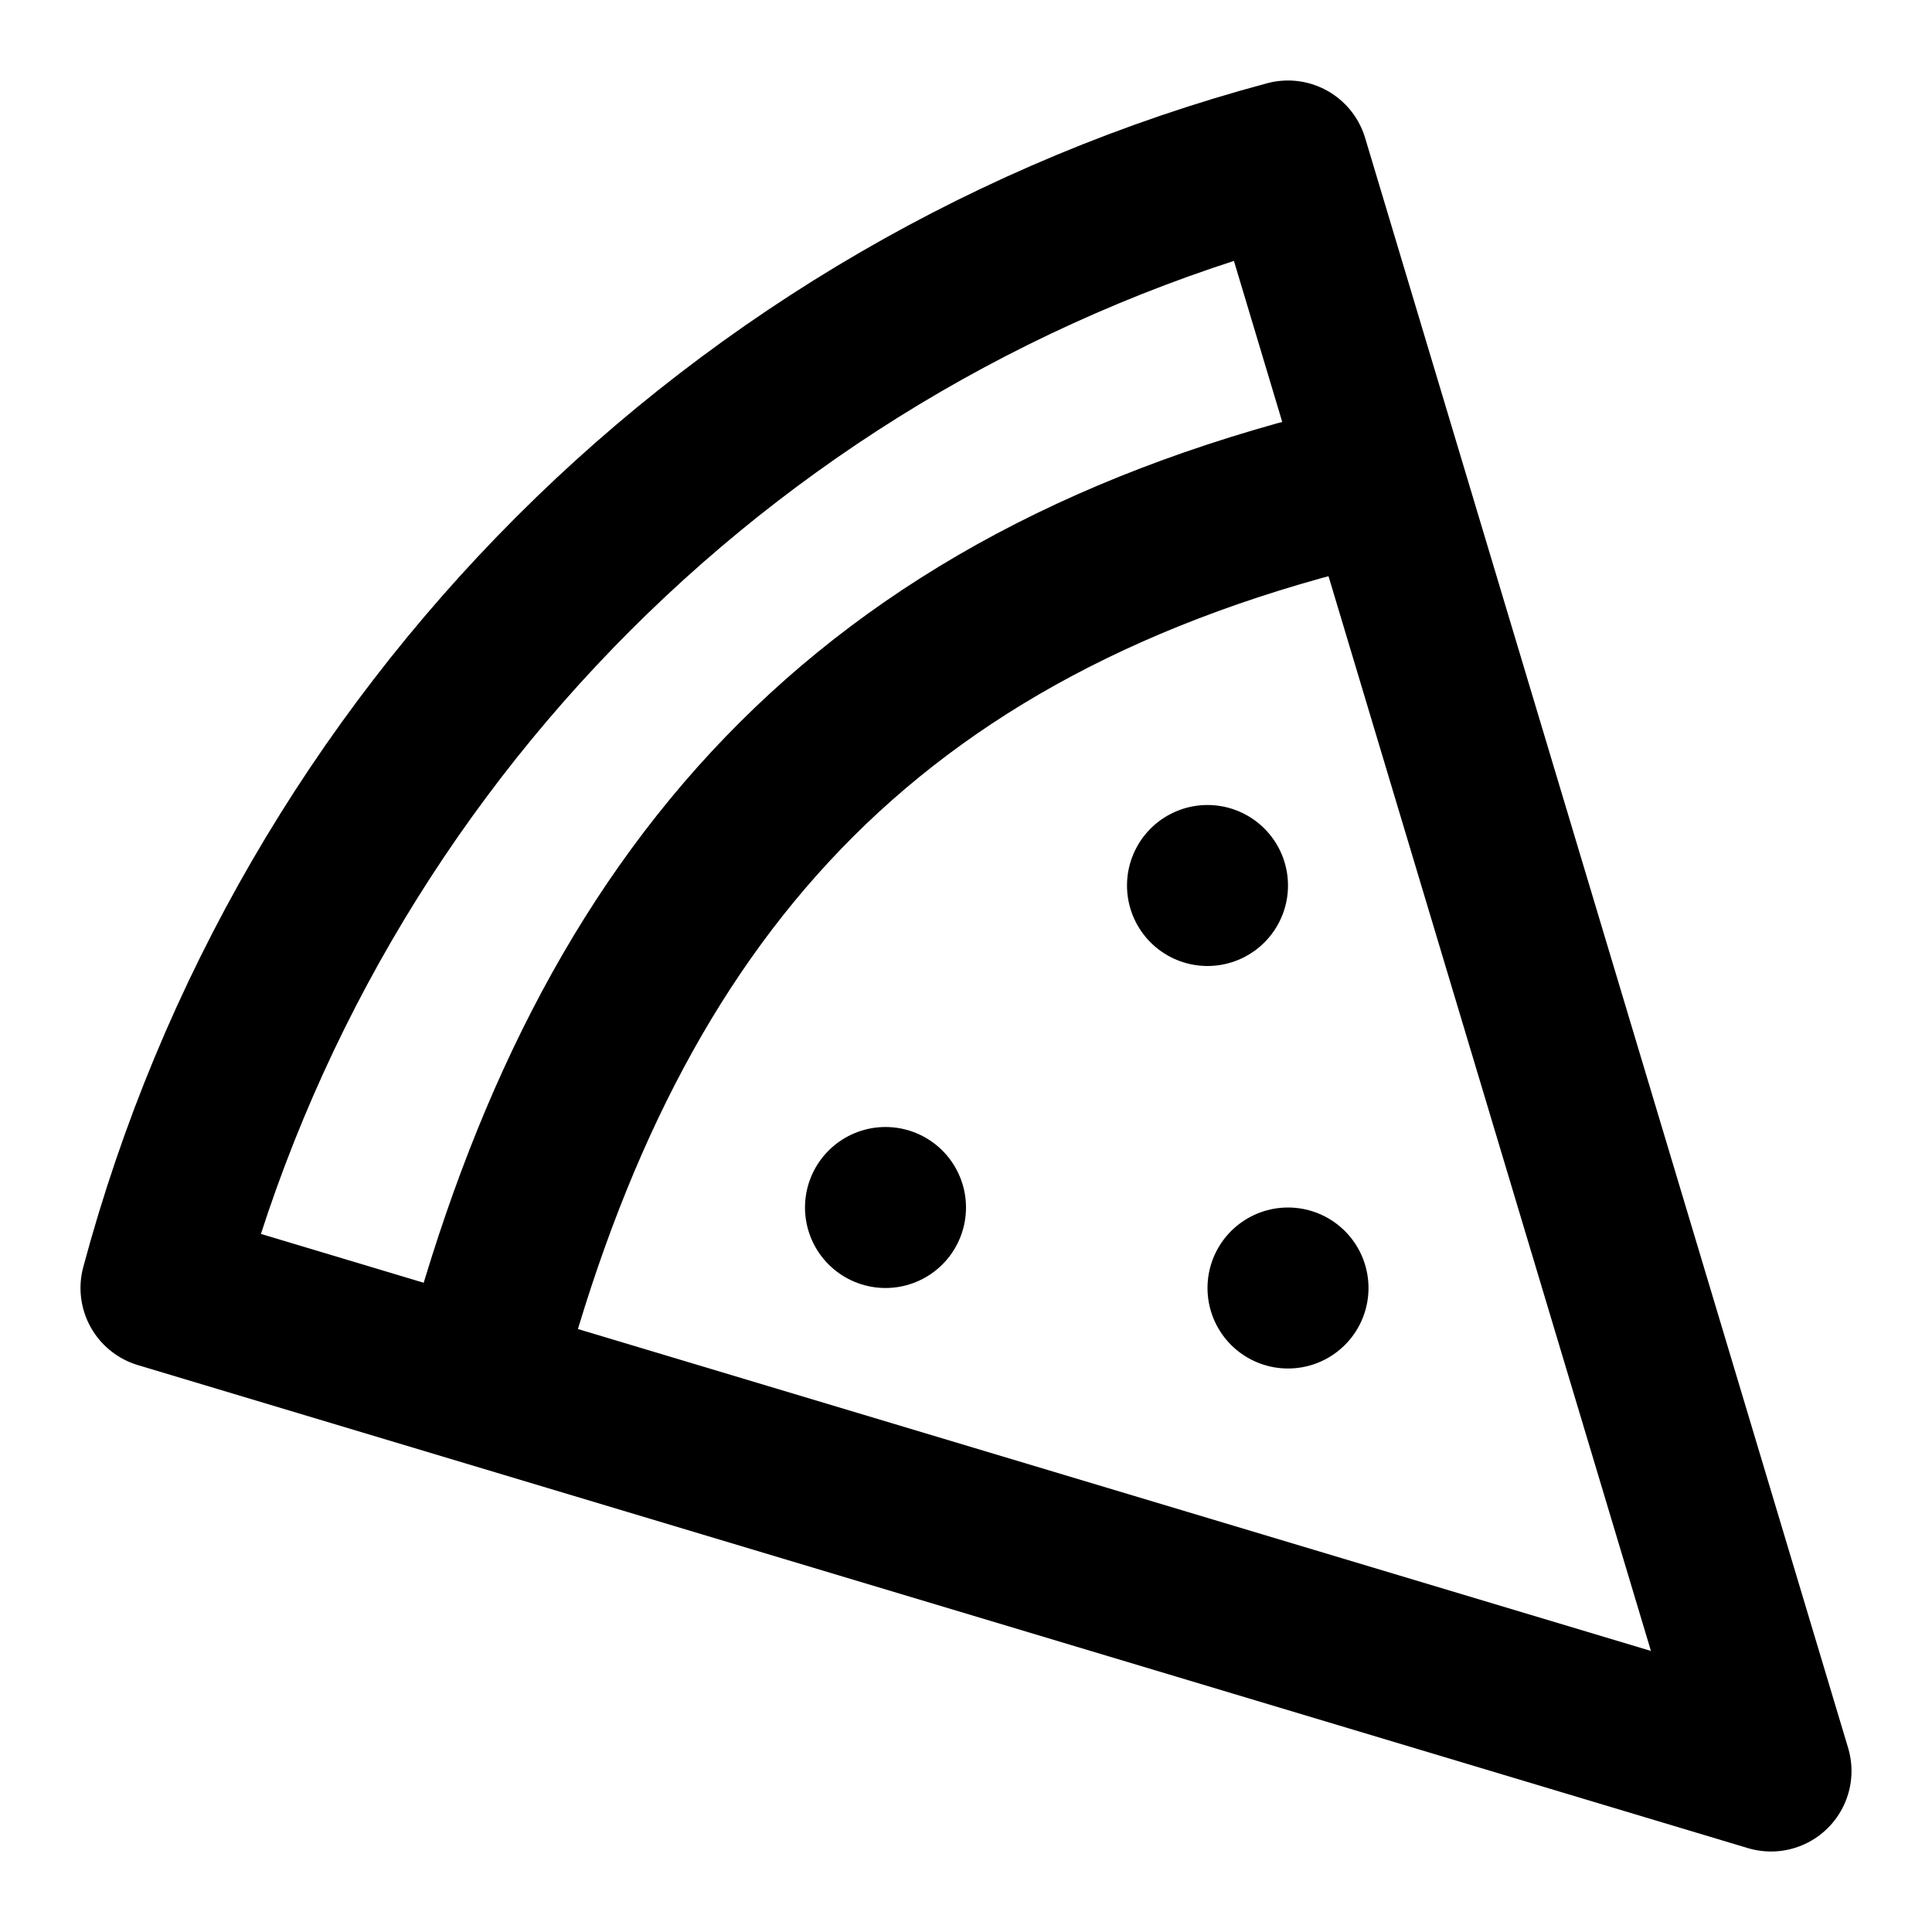
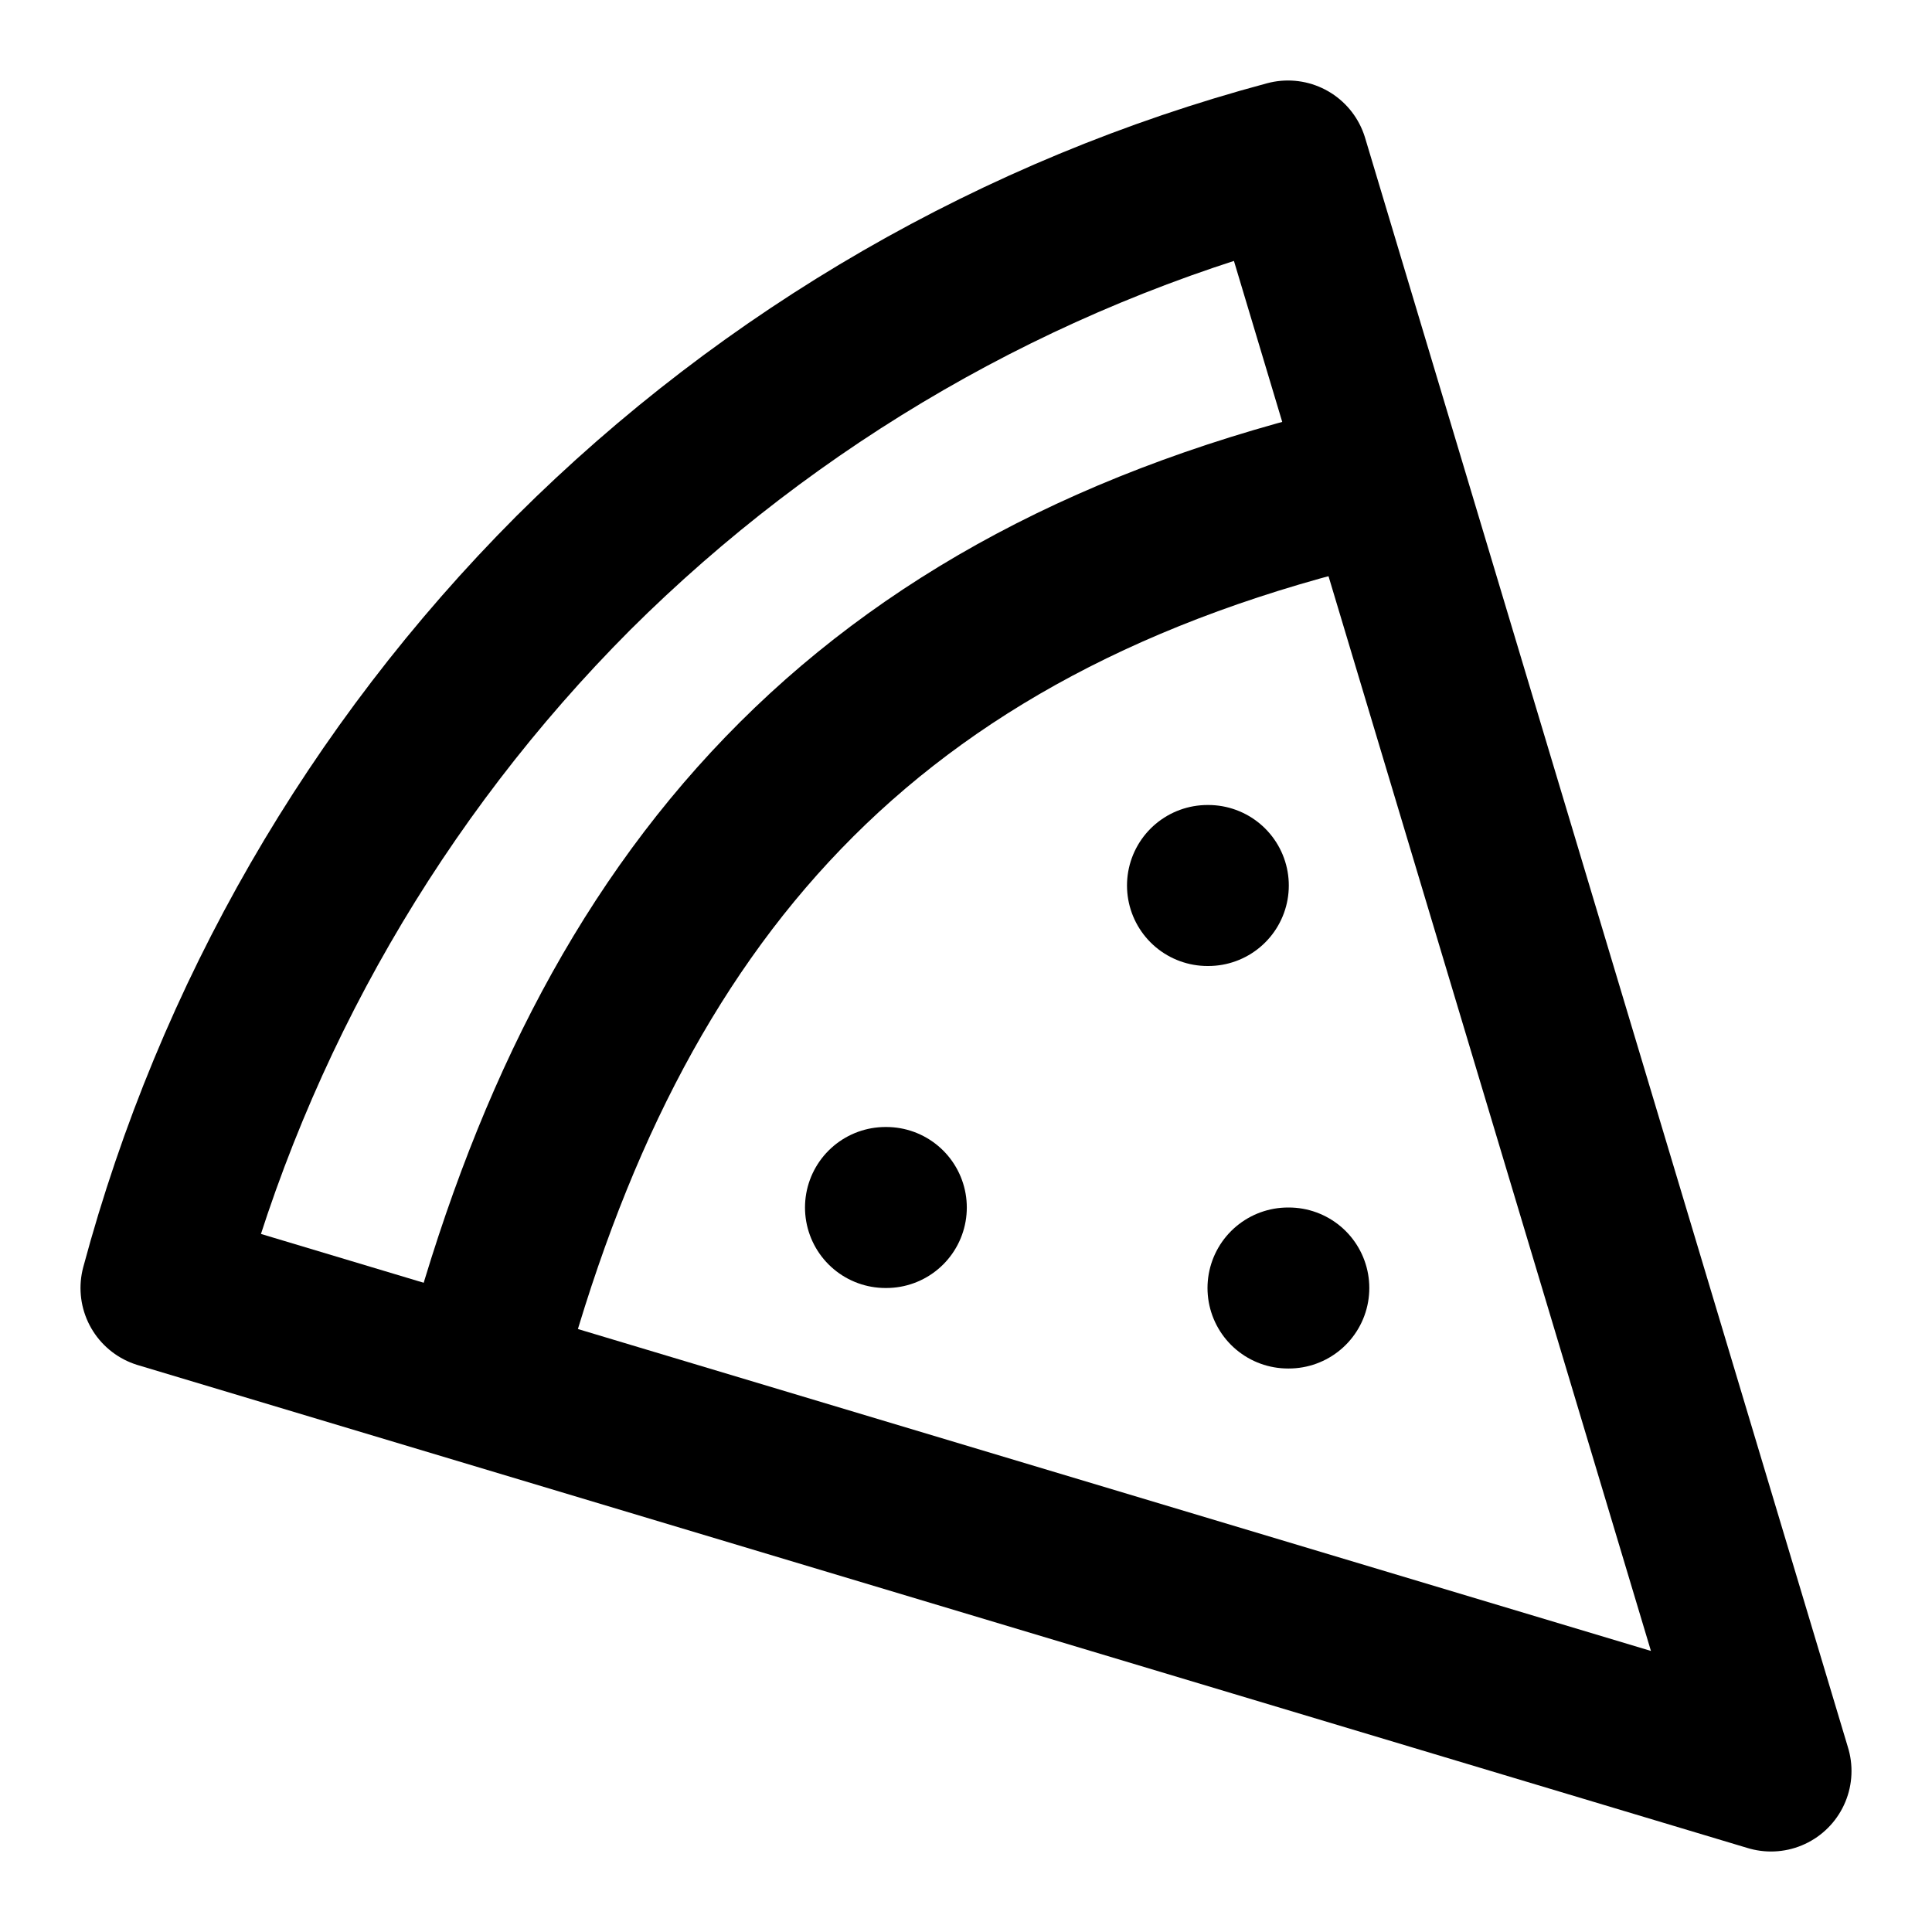
<svg xmlns="http://www.w3.org/2000/svg" width="24" height="24" viewBox="0 0 24 24" fill="none" stroke="currentColor" stroke-width="2" stroke-linecap="round" stroke-linejoin="round">
-   <path d="M15 11h0" />
-   <path d="M11 15h0" />
-   <path d="M16 16h0" />
-   <path d="m2 16 20 6-6-20A19.8 19.8 0 0 0 2 16Z" />
+   <path d="M15 11h.01" />
+   <path d="M11 15h.01" />
+   <path d="M16 16h.01" />
+   <path d="m2 16 20 6-6-20c-3.36.9-6.42 2.67-8.88 5.12A19.876 19.876 0 0 0 2 16Z" />
  <path d="M17 6c-6.29 1.47-9.43 5.13-11 11" />
</svg>
